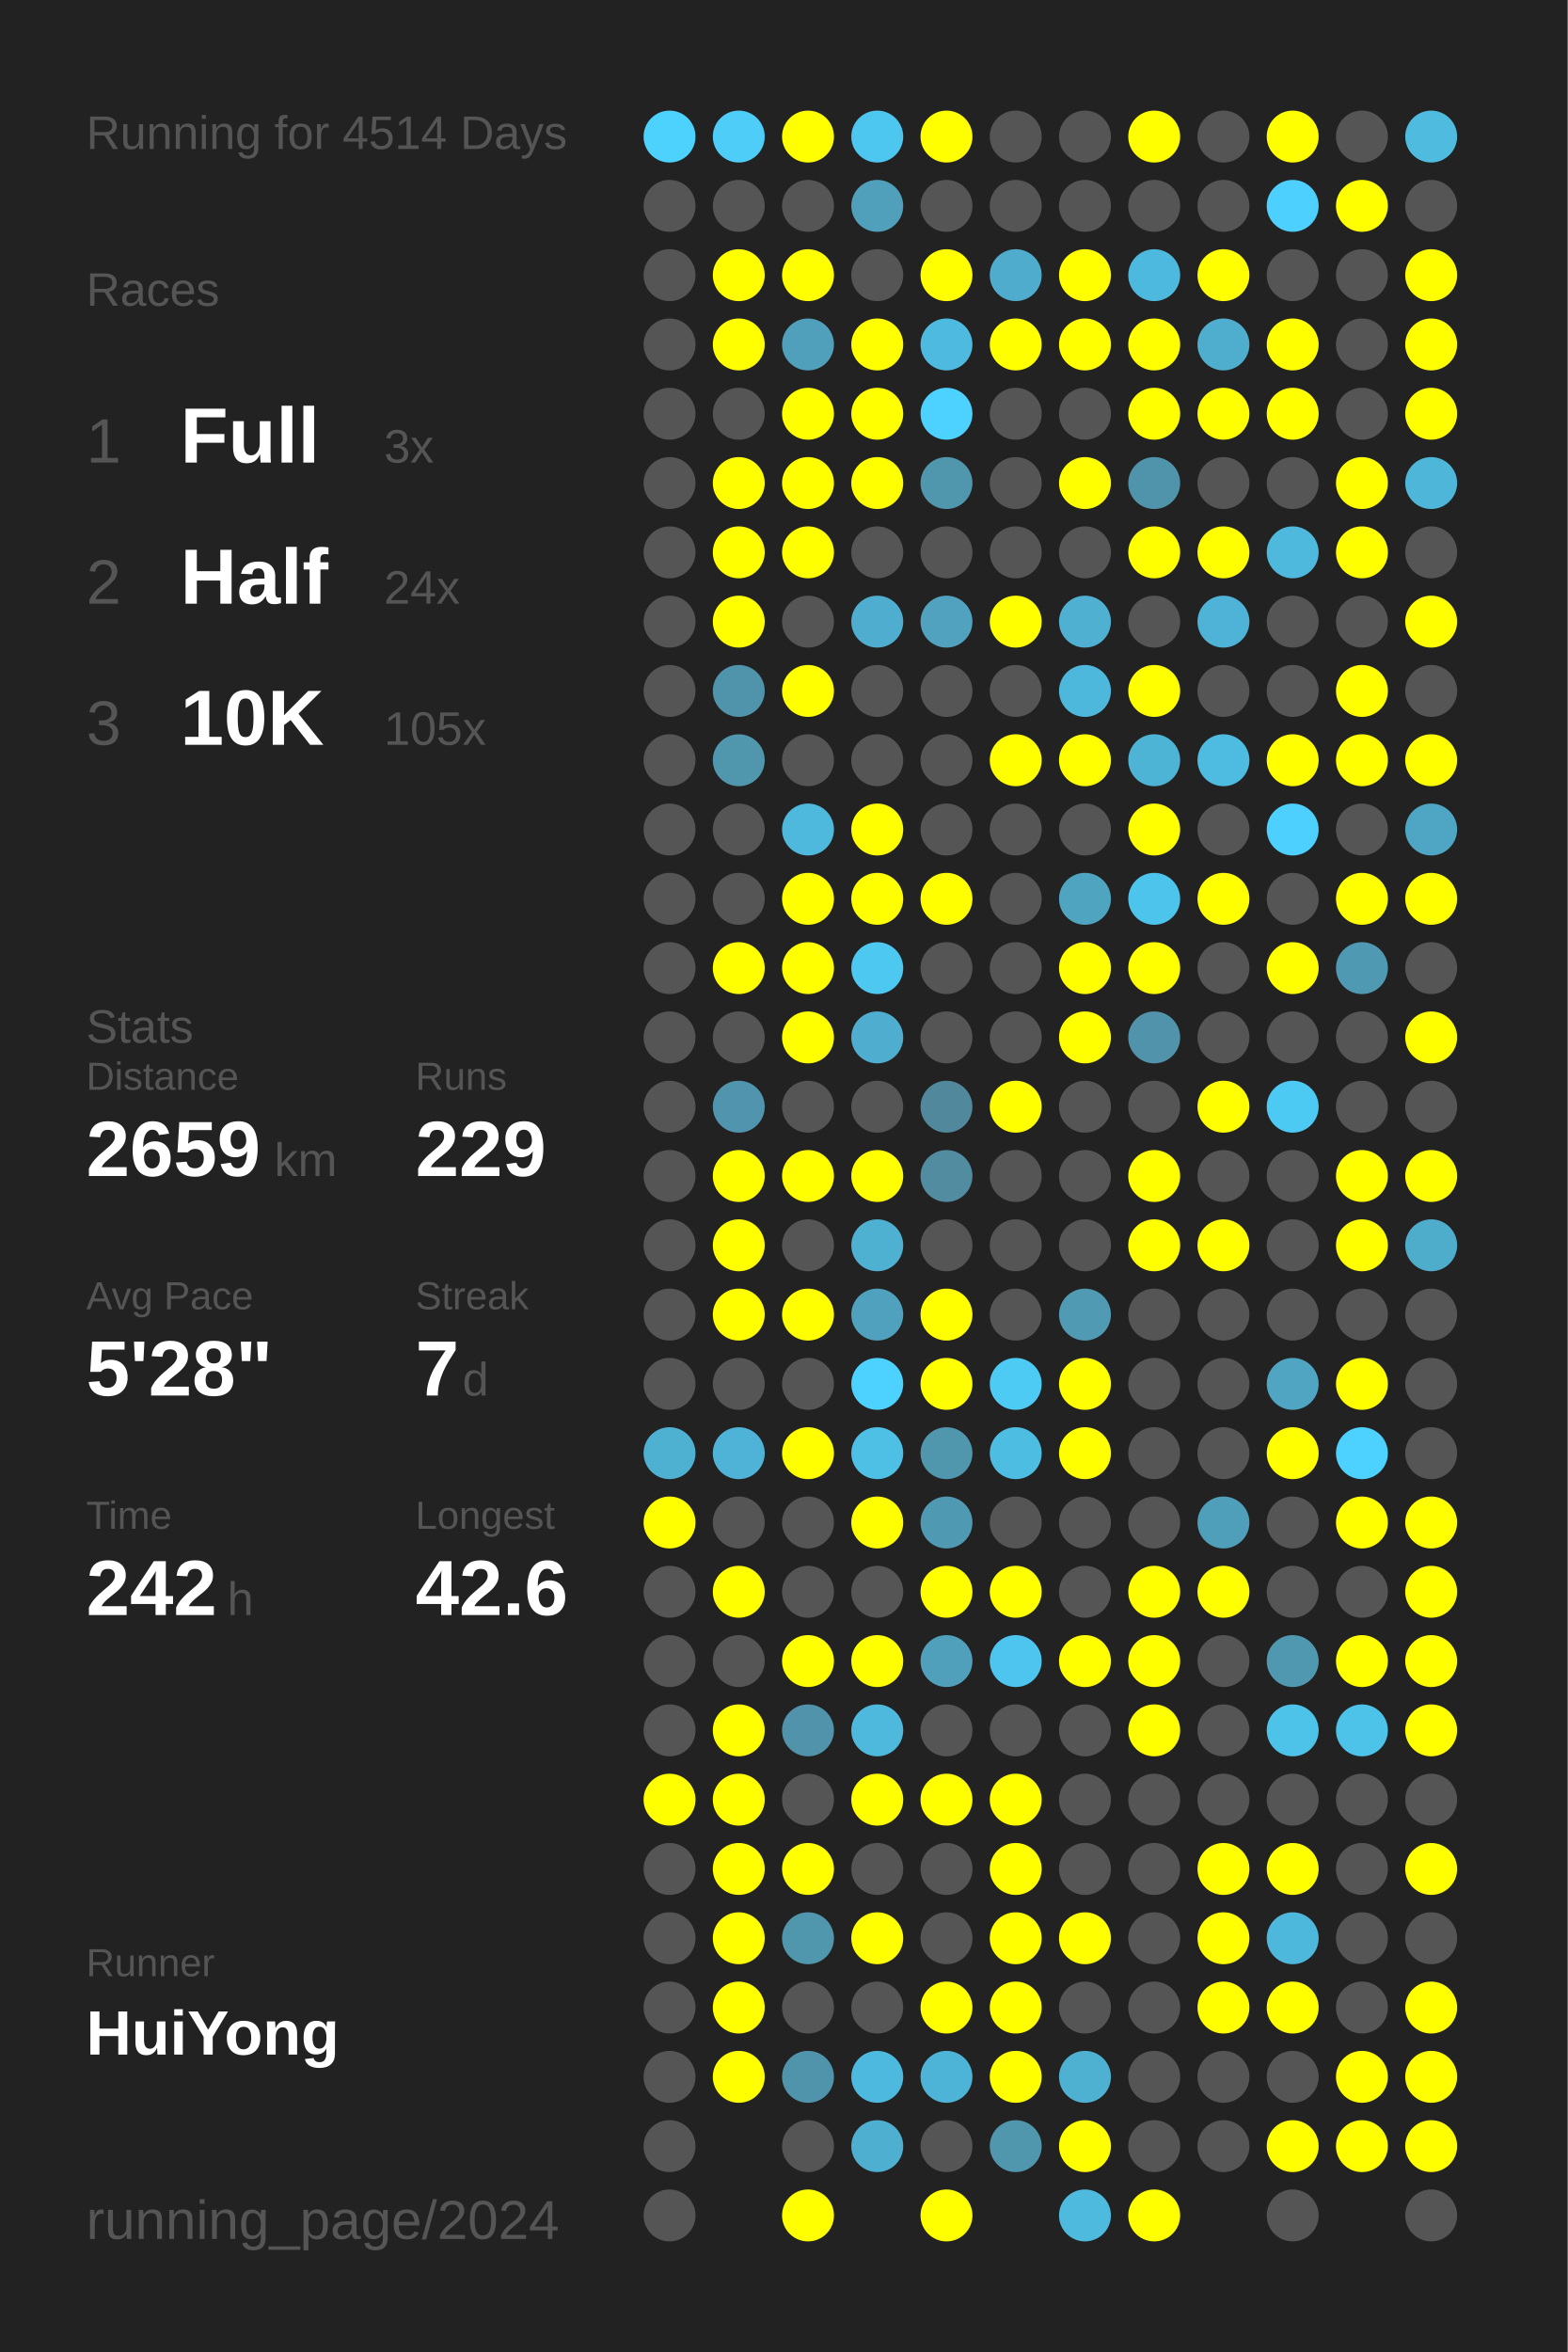
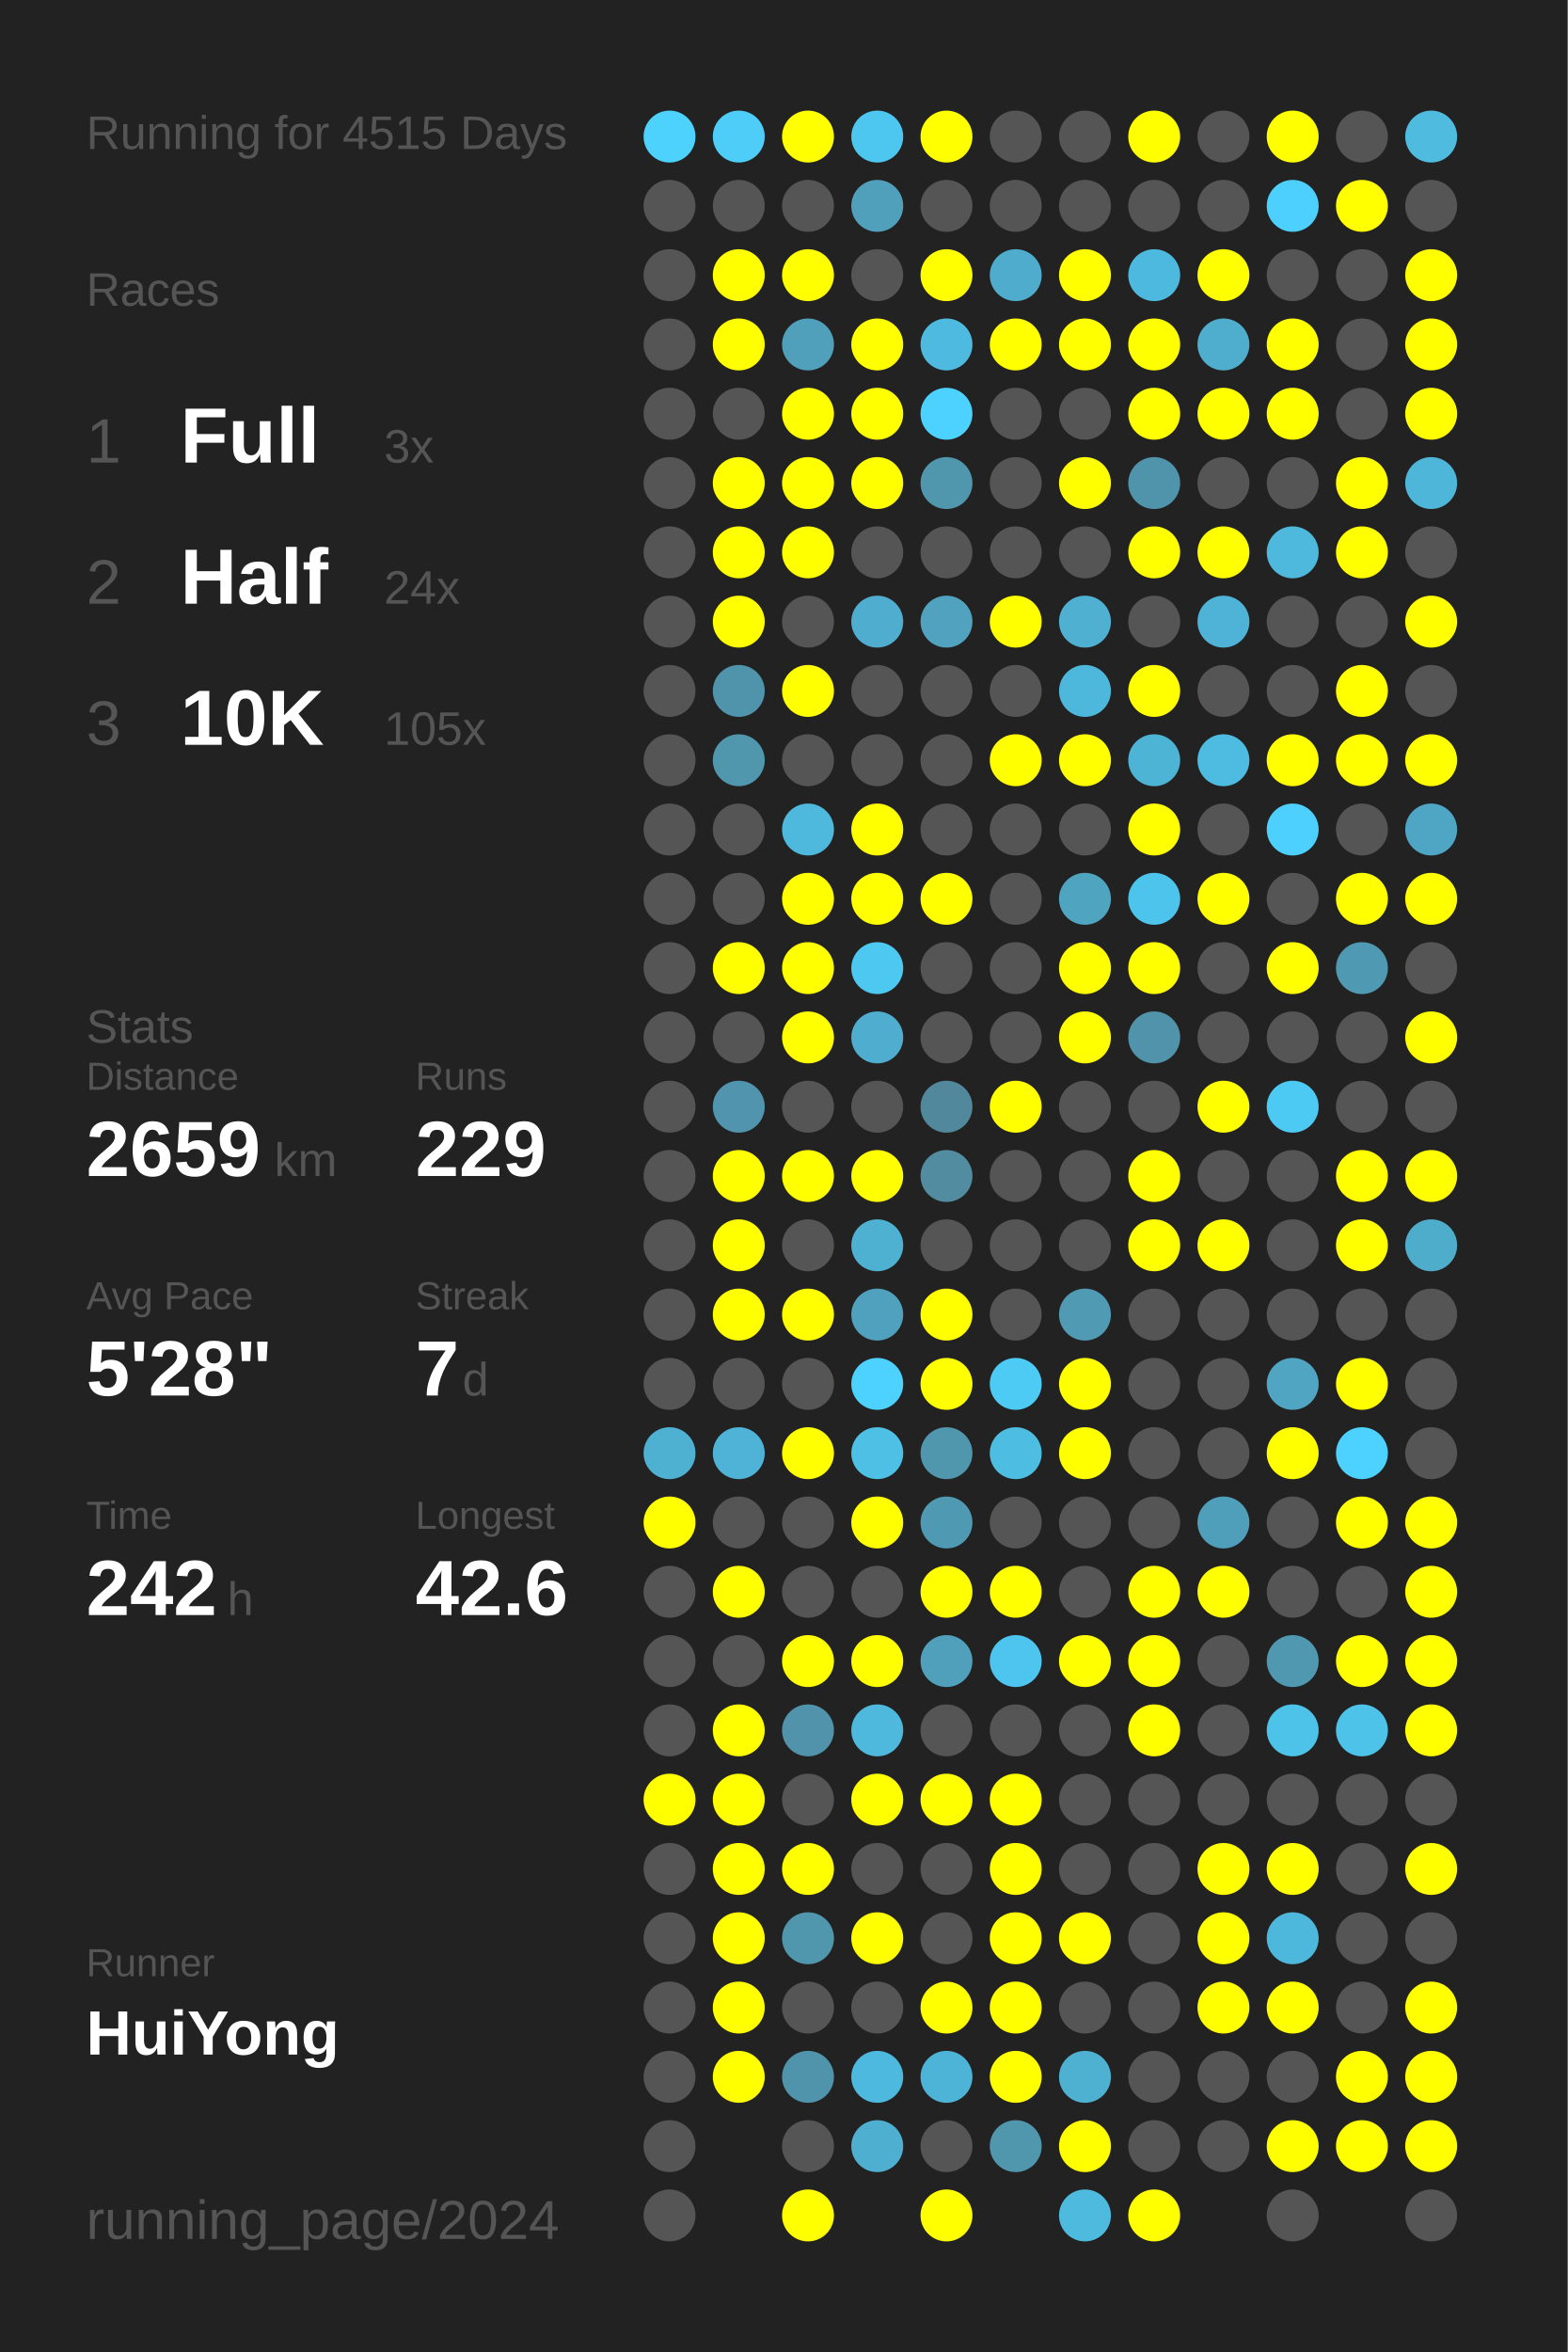
<svg xmlns="http://www.w3.org/2000/svg" baseProfile="full" height="300mm" version="1.1" viewBox="0,0,200,300" width="200mm">
  <defs />
  <rect fill="#222222" height="300" width="200" x="0" y="0" />
-   <text fill="#555555" style="font-size:6px; font-family:Arial;" x="11" y="19">Running for 4514 Days</text>
+   <text fill="#555555" style="font-size:6px; font-family:Arial;" x="11" y="19">Running for 4515 Days</text>
  <text fill="#555555" style="font-size:6px; font-family:Arial;" x="11" y="39">Races</text>
  <text fill="#555555" style="font-size:8px; font-family:Arial;" x="11" y="59">1</text>
  <text fill="#FFFFFF" style="font-size:10px; font-family:Arial; font-weight:bold;" x="23" y="59">Full</text>
  <text fill="#555555" style="font-size:6px; font-family:Arial;" x="49" y="59">3x</text>
  <text fill="#555555" style="font-size:8px; font-family:Arial;" x="11" y="77">2</text>
  <text fill="#FFFFFF" style="font-size:10px; font-family:Arial; font-weight:bold;" x="23" y="77">Half</text>
  <text fill="#555555" style="font-size:6px; font-family:Arial;" x="49" y="77">24x</text>
  <text fill="#555555" style="font-size:8px; font-family:Arial;" x="11" y="95">3</text>
  <text fill="#FFFFFF" style="font-size:10px; font-family:Arial; font-weight:bold;" x="23" y="95">10K</text>
  <text fill="#555555" style="font-size:6px; font-family:Arial;" x="49" y="95">105x</text>
  <text fill="#555555" style="font-size:6px; font-family:Arial;" x="11" y="133">Stats</text>
  <text fill="#555555" style="font-size:5px; font-family:Arial;" x="11" y="139">Distance</text>
  <text fill="#FFFFFF" style="font-size:10px; font-family:Arial; font-weight:bold;" x="11" y="150">2659</text>
  <text fill="#555555" style="font-size:6px; font-family:Arial;" x="35" y="150">km</text>
  <text fill="#555555" style="font-size:5px; font-family:Arial;" x="53" y="139">Runs</text>
  <text fill="#FFFFFF" style="font-size:10px; font-family:Arial; font-weight:bold;" x="53" y="150">229</text>
  <text fill="#555555" style="font-size:5px; font-family:Arial;" x="11" y="167">Avg Pace</text>
  <text fill="#FFFFFF" style="font-size:10px; font-family:Arial; font-weight:bold;" x="11" y="178">5'28"</text>
  <text fill="#555555" style="font-size:5px; font-family:Arial;" x="53" y="167">Streak</text>
  <text fill="#FFFFFF" style="font-size:10px; font-family:Arial; font-weight:bold;" x="53" y="178">7</text>
  <text fill="#555555" style="font-size:6px; font-family:Arial;" x="59" y="178">d</text>
  <text fill="#555555" style="font-size:5px; font-family:Arial;" x="11" y="195">Time</text>
  <text fill="#FFFFFF" style="font-size:10px; font-family:Arial; font-weight:bold;" x="11" y="206">242</text>
  <text fill="#555555" style="font-size:6px; font-family:Arial;" x="29" y="206">h</text>
  <text fill="#555555" style="font-size:5px; font-family:Arial;" x="53" y="195">Longest</text>
  <text fill="#FFFFFF" style="font-size:10px; font-family:Arial; font-weight:bold;" x="53" y="206">42.6</text>
  <text fill="#555555" style="font-size:5px; font-family:Arial;" x="11" y="252.065">Runner</text>
  <text fill="#FFFFFF" style="font-size:8px; font-family:Arial; font-weight:bold;" x="11" y="262.065">HuiYong</text>
  <text fill="#555555" style="font-size:7px; font-family:Arial;" x="11" y="285.581">running_page/2024</text>
  <circle cx="85.417" cy="17.419" fill="#4dd1fd" r="3.312" />
  <circle cx="85.417" cy="26.258" fill="#555555" r="3.312" />
  <circle cx="85.417" cy="35.097" fill="#555555" r="3.312" />
  <circle cx="85.417" cy="43.935" fill="#555555" r="3.312" />
  <circle cx="85.417" cy="52.774" fill="#555555" r="3.312" />
  <circle cx="85.417" cy="61.613" fill="#555555" r="3.312" />
  <circle cx="85.417" cy="70.452" fill="#555555" r="3.312" />
  <circle cx="85.417" cy="79.29" fill="#555555" r="3.312" />
  <circle cx="85.417" cy="88.129" fill="#555555" r="3.312" />
  <circle cx="85.417" cy="96.968" fill="#555555" r="3.312" />
  <circle cx="85.417" cy="105.806" fill="#555555" r="3.312" />
  <circle cx="85.417" cy="114.645" fill="#555555" r="3.312" />
  <circle cx="85.417" cy="123.484" fill="#555555" r="3.312" />
  <circle cx="85.417" cy="132.323" fill="#555555" r="3.312" />
  <circle cx="85.417" cy="141.161" fill="#555555" r="3.312" />
  <circle cx="85.417" cy="150" fill="#555555" r="3.312" />
  <circle cx="85.417" cy="158.839" fill="#555555" r="3.312" />
  <circle cx="85.417" cy="167.677" fill="#555555" r="3.312" />
  <circle cx="85.417" cy="176.516" fill="#555555" r="3.312" />
  <circle cx="85.417" cy="185.355" fill="#4fb1d2" r="3.312" />
  <circle cx="85.417" cy="194.194" fill="#FFFF00" r="3.312" />
  <circle cx="85.417" cy="203.032" fill="#555555" r="3.312" />
  <circle cx="85.417" cy="211.871" fill="#555555" r="3.312" />
  <circle cx="85.417" cy="220.71" fill="#555555" r="3.312" />
  <circle cx="85.417" cy="229.548" fill="#FFFF00" r="3.312" />
  <circle cx="85.417" cy="238.387" fill="#555555" r="3.312" />
  <circle cx="85.417" cy="247.226" fill="#555555" r="3.312" />
  <circle cx="85.417" cy="256.065" fill="#555555" r="3.312" />
  <circle cx="85.417" cy="264.903" fill="#555555" r="3.312" />
  <circle cx="85.417" cy="273.742" fill="#555555" r="3.312" />
  <circle cx="85.417" cy="282.581" fill="#555555" r="3.312" />
  <circle cx="94.25" cy="17.419" fill="#4dcdf8" r="3.312" />
  <circle cx="94.25" cy="26.258" fill="#555555" r="3.312" />
  <circle cx="94.25" cy="35.097" fill="#FFFF00" r="3.312" />
  <circle cx="94.25" cy="43.935" fill="#FFFF00" r="3.312" />
  <circle cx="94.25" cy="52.774" fill="#555555" r="3.312" />
  <circle cx="94.25" cy="61.613" fill="#FFFF00" r="3.312" />
  <circle cx="94.25" cy="70.452" fill="#FFFF00" r="3.312" />
  <circle cx="94.25" cy="79.29" fill="#FFFF00" r="3.312" />
  <circle cx="94.25" cy="88.129" fill="#5094ab" r="3.312" />
  <circle cx="94.25" cy="96.968" fill="#5097ae" r="3.312" />
  <circle cx="94.25" cy="105.806" fill="#555555" r="3.312" />
  <circle cx="94.25" cy="114.645" fill="#555555" r="3.312" />
  <circle cx="94.25" cy="123.484" fill="#FFFF00" r="3.312" />
  <circle cx="94.25" cy="132.323" fill="#555555" r="3.312" />
  <circle cx="94.25" cy="141.161" fill="#5095ad" r="3.312" />
  <circle cx="94.25" cy="150" fill="#FFFF00" r="3.312" />
  <circle cx="94.25" cy="158.839" fill="#FFFF00" r="3.312" />
  <circle cx="94.25" cy="167.677" fill="#FFFF00" r="3.312" />
  <circle cx="94.25" cy="176.516" fill="#555555" r="3.312" />
  <circle cx="94.25" cy="185.355" fill="#4eb3d6" r="3.312" />
  <circle cx="94.25" cy="194.194" fill="#555555" r="3.312" />
  <circle cx="94.25" cy="203.032" fill="#FFFF00" r="3.312" />
  <circle cx="94.25" cy="211.871" fill="#555555" r="3.312" />
  <circle cx="94.25" cy="220.71" fill="#FFFF00" r="3.312" />
  <circle cx="94.25" cy="229.548" fill="#FFFF00" r="3.312" />
  <circle cx="94.25" cy="238.387" fill="#FFFF00" r="3.312" />
  <circle cx="94.25" cy="247.226" fill="#FFFF00" r="3.312" />
  <circle cx="94.25" cy="256.065" fill="#FFFF00" r="3.312" />
  <circle cx="94.25" cy="264.903" fill="#FFFF00" r="3.312" />
  <circle cx="103.083" cy="17.419" fill="#FFFF00" r="3.312" />
  <circle cx="103.083" cy="26.258" fill="#555555" r="3.312" />
  <circle cx="103.083" cy="35.097" fill="#FFFF00" r="3.312" />
  <circle cx="103.083" cy="43.935" fill="#50a0bb" r="3.312" />
  <circle cx="103.083" cy="52.774" fill="#FFFF00" r="3.312" />
  <circle cx="103.083" cy="61.613" fill="#FFFF00" r="3.312" />
  <circle cx="103.083" cy="70.452" fill="#FFFF00" r="3.312" />
  <circle cx="103.083" cy="79.29" fill="#555555" r="3.312" />
  <circle cx="103.083" cy="88.129" fill="#FFFF00" r="3.312" />
  <circle cx="103.083" cy="96.968" fill="#555555" r="3.312" />
  <circle cx="103.083" cy="105.806" fill="#4eb9dd" r="3.312" />
  <circle cx="103.083" cy="114.645" fill="#FFFF00" r="3.312" />
  <circle cx="103.083" cy="123.484" fill="#FFFF00" r="3.312" />
  <circle cx="103.083" cy="132.323" fill="#FFFF00" r="3.312" />
  <circle cx="103.083" cy="141.161" fill="#555555" r="3.312" />
  <circle cx="103.083" cy="150" fill="#FFFF00" r="3.312" />
  <circle cx="103.083" cy="158.839" fill="#555555" r="3.312" />
  <circle cx="103.083" cy="167.677" fill="#FFFF00" r="3.312" />
  <circle cx="103.083" cy="176.516" fill="#555555" r="3.312" />
  <circle cx="103.083" cy="185.355" fill="#FFFF00" r="3.312" />
  <circle cx="103.083" cy="194.194" fill="#555555" r="3.312" />
  <circle cx="103.083" cy="203.032" fill="#555555" r="3.312" />
  <circle cx="103.083" cy="211.871" fill="#FFFF00" r="3.312" />
  <circle cx="103.083" cy="220.71" fill="#5093aa" r="3.312" />
  <circle cx="103.083" cy="229.548" fill="#555555" r="3.312" />
  <circle cx="103.083" cy="238.387" fill="#FFFF00" r="3.312" />
  <circle cx="103.083" cy="247.226" fill="#5097ae" r="3.312" />
  <circle cx="103.083" cy="256.065" fill="#555555" r="3.312" />
  <circle cx="103.083" cy="264.903" fill="#5094ac" r="3.312" />
  <circle cx="103.083" cy="273.742" fill="#555555" r="3.312" />
  <circle cx="103.083" cy="282.581" fill="#FFFF00" r="3.312" />
  <circle cx="111.917" cy="17.419" fill="#4dc7f0" r="3.312" />
  <circle cx="111.917" cy="26.258" fill="#50a0bb" r="3.312" />
  <circle cx="111.917" cy="35.097" fill="#555555" r="3.312" />
  <circle cx="111.917" cy="43.935" fill="#FFFF00" r="3.312" />
  <circle cx="111.917" cy="52.774" fill="#FFFF00" r="3.312" />
  <circle cx="111.917" cy="61.613" fill="#FFFF00" r="3.312" />
  <circle cx="111.917" cy="70.452" fill="#555555" r="3.312" />
  <circle cx="111.917" cy="79.29" fill="#4faecf" r="3.312" />
  <circle cx="111.917" cy="88.129" fill="#555555" r="3.312" />
  <circle cx="111.917" cy="96.968" fill="#555555" r="3.312" />
  <circle cx="111.917" cy="105.806" fill="#FFFF00" r="3.312" />
  <circle cx="111.917" cy="114.645" fill="#FFFF00" r="3.312" />
  <circle cx="111.917" cy="123.484" fill="#4dc8f1" r="3.312" />
  <circle cx="111.917" cy="132.323" fill="#4faecf" r="3.312" />
  <circle cx="111.917" cy="141.161" fill="#555555" r="3.312" />
  <circle cx="111.917" cy="150" fill="#FFFF00" r="3.312" />
  <circle cx="111.917" cy="158.839" fill="#4fb1d2" r="3.312" />
  <circle cx="111.917" cy="167.677" fill="#50a1bd" r="3.312" />
  <circle cx="111.917" cy="176.516" fill="#4dd1fe" r="3.312" />
  <circle cx="111.917" cy="185.355" fill="#4ebfe5" r="3.312" />
  <circle cx="111.917" cy="194.194" fill="#FFFF00" r="3.312" />
  <circle cx="111.917" cy="203.032" fill="#555555" r="3.312" />
  <circle cx="111.917" cy="211.871" fill="#FFFF00" r="3.312" />
  <circle cx="111.917" cy="220.71" fill="#4eb9dd" r="3.312" />
  <circle cx="111.917" cy="229.548" fill="#FFFF00" r="3.312" />
  <circle cx="111.917" cy="238.387" fill="#555555" r="3.312" />
  <circle cx="111.917" cy="247.226" fill="#FFFF00" r="3.312" />
  <circle cx="111.917" cy="256.065" fill="#555555" r="3.312" />
  <circle cx="111.917" cy="264.903" fill="#4eb9de" r="3.312" />
  <circle cx="111.917" cy="273.742" fill="#4fafd0" r="3.312" />
  <circle cx="120.75" cy="17.419" fill="#FFFF00" r="3.312" />
  <circle cx="120.75" cy="26.258" fill="#555555" r="3.312" />
  <circle cx="120.75" cy="35.097" fill="#FFFF00" r="3.312" />
  <circle cx="120.75" cy="43.935" fill="#4ebadf" r="3.312" />
  <circle cx="120.75" cy="52.774" fill="#4dd1fe" r="3.312" />
  <circle cx="120.75" cy="61.613" fill="#5097ae" r="3.312" />
  <circle cx="120.75" cy="70.452" fill="#555555" r="3.312" />
  <circle cx="120.75" cy="79.29" fill="#50a2be" r="3.312" />
  <circle cx="120.75" cy="88.129" fill="#555555" r="3.312" />
  <circle cx="120.75" cy="96.968" fill="#555555" r="3.312" />
  <circle cx="120.75" cy="105.806" fill="#555555" r="3.312" />
  <circle cx="120.75" cy="114.645" fill="#FFFF00" r="3.312" />
  <circle cx="120.75" cy="123.484" fill="#555555" r="3.312" />
  <circle cx="120.75" cy="132.323" fill="#555555" r="3.312" />
  <circle cx="120.75" cy="141.161" fill="#51889b" r="3.312" />
  <circle cx="120.75" cy="150" fill="#518ca0" r="3.312" />
  <circle cx="120.75" cy="158.839" fill="#555555" r="3.312" />
  <circle cx="120.75" cy="167.677" fill="#FFFF00" r="3.312" />
  <circle cx="120.75" cy="176.516" fill="#FFFF00" r="3.312" />
  <circle cx="120.75" cy="185.355" fill="#5096ad" r="3.312" />
  <circle cx="120.75" cy="194.194" fill="#5099b2" r="3.312" />
  <circle cx="120.75" cy="203.032" fill="#FFFF00" r="3.312" />
  <circle cx="120.75" cy="211.871" fill="#50a0bb" r="3.312" />
  <circle cx="120.75" cy="220.71" fill="#555555" r="3.312" />
  <circle cx="120.75" cy="229.548" fill="#FFFF00" r="3.312" />
  <circle cx="120.75" cy="238.387" fill="#555555" r="3.312" />
  <circle cx="120.75" cy="247.226" fill="#555555" r="3.312" />
  <circle cx="120.75" cy="256.065" fill="#FFFF00" r="3.312" />
  <circle cx="120.75" cy="264.903" fill="#4eb4d7" r="3.312" />
  <circle cx="120.75" cy="273.742" fill="#555555" r="3.312" />
  <circle cx="120.75" cy="282.581" fill="#FFFF00" r="3.312" />
  <circle cx="129.583" cy="17.419" fill="#555555" r="3.312" />
  <circle cx="129.583" cy="26.258" fill="#555555" r="3.312" />
  <circle cx="129.583" cy="35.097" fill="#4faccc" r="3.312" />
  <circle cx="129.583" cy="43.935" fill="#FFFF00" r="3.312" />
  <circle cx="129.583" cy="52.774" fill="#555555" r="3.312" />
  <circle cx="129.583" cy="61.613" fill="#555555" r="3.312" />
  <circle cx="129.583" cy="70.452" fill="#555555" r="3.312" />
  <circle cx="129.583" cy="79.29" fill="#FFFF00" r="3.312" />
  <circle cx="129.583" cy="88.129" fill="#555555" r="3.312" />
  <circle cx="129.583" cy="96.968" fill="#FFFF00" r="3.312" />
  <circle cx="129.583" cy="105.806" fill="#555555" r="3.312" />
  <circle cx="129.583" cy="114.645" fill="#555555" r="3.312" />
  <circle cx="129.583" cy="123.484" fill="#555555" r="3.312" />
  <circle cx="129.583" cy="132.323" fill="#555555" r="3.312" />
  <circle cx="129.583" cy="141.161" fill="#FFFF00" r="3.312" />
  <circle cx="129.583" cy="150" fill="#555555" r="3.312" />
  <circle cx="129.583" cy="158.839" fill="#555555" r="3.312" />
  <circle cx="129.583" cy="167.677" fill="#555555" r="3.312" />
  <circle cx="129.583" cy="176.516" fill="#4dcbf5" r="3.312" />
  <circle cx="129.583" cy="185.355" fill="#4ebde2" r="3.312" />
  <circle cx="129.583" cy="194.194" fill="#555555" r="3.312" />
  <circle cx="129.583" cy="203.032" fill="#FFFF00" r="3.312" />
  <circle cx="129.583" cy="211.871" fill="#4dc5ee" r="3.312" />
  <circle cx="129.583" cy="220.71" fill="#555555" r="3.312" />
  <circle cx="129.583" cy="229.548" fill="#FFFF00" r="3.312" />
  <circle cx="129.583" cy="238.387" fill="#FFFF00" r="3.312" />
  <circle cx="129.583" cy="247.226" fill="#FFFF00" r="3.312" />
  <circle cx="129.583" cy="256.065" fill="#FFFF00" r="3.312" />
  <circle cx="129.583" cy="264.903" fill="#FFFF00" r="3.312" />
  <circle cx="129.583" cy="273.742" fill="#5096ad" r="3.312" />
  <circle cx="138.417" cy="17.419" fill="#555555" r="3.312" />
  <circle cx="138.417" cy="26.258" fill="#555555" r="3.312" />
  <circle cx="138.417" cy="35.097" fill="#FFFF00" r="3.312" />
  <circle cx="138.417" cy="43.935" fill="#FFFF00" r="3.312" />
  <circle cx="138.417" cy="52.774" fill="#555555" r="3.312" />
  <circle cx="138.417" cy="61.613" fill="#FFFF00" r="3.312" />
  <circle cx="138.417" cy="70.452" fill="#555555" r="3.312" />
  <circle cx="138.417" cy="79.29" fill="#4fb0d1" r="3.312" />
  <circle cx="138.417" cy="88.129" fill="#4eb8dc" r="3.312" />
  <circle cx="138.417" cy="96.968" fill="#FFFF00" r="3.312" />
  <circle cx="138.417" cy="105.806" fill="#555555" r="3.312" />
  <circle cx="138.417" cy="114.645" fill="#4fa4c0" r="3.312" />
  <circle cx="138.417" cy="123.484" fill="#FFFF00" r="3.312" />
  <circle cx="138.417" cy="132.323" fill="#FFFF00" r="3.312" />
  <circle cx="138.417" cy="141.161" fill="#555555" r="3.312" />
  <circle cx="138.417" cy="150" fill="#555555" r="3.312" />
  <circle cx="138.417" cy="158.839" fill="#555555" r="3.312" />
  <circle cx="138.417" cy="167.677" fill="#509ab3" r="3.312" />
  <circle cx="138.417" cy="176.516" fill="#FFFF00" r="3.312" />
  <circle cx="138.417" cy="185.355" fill="#FFFF00" r="3.312" />
  <circle cx="138.417" cy="194.194" fill="#555555" r="3.312" />
  <circle cx="138.417" cy="203.032" fill="#555555" r="3.312" />
  <circle cx="138.417" cy="211.871" fill="#FFFF00" r="3.312" />
  <circle cx="138.417" cy="220.71" fill="#555555" r="3.312" />
  <circle cx="138.417" cy="229.548" fill="#555555" r="3.312" />
  <circle cx="138.417" cy="238.387" fill="#555555" r="3.312" />
  <circle cx="138.417" cy="247.226" fill="#FFFF00" r="3.312" />
  <circle cx="138.417" cy="256.065" fill="#555555" r="3.312" />
  <circle cx="138.417" cy="264.903" fill="#4fb1d2" r="3.312" />
  <circle cx="138.417" cy="273.742" fill="#FFFF00" r="3.312" />
  <circle cx="138.417" cy="282.581" fill="#4ebade" r="3.312" />
  <circle cx="147.25" cy="17.419" fill="#FFFF00" r="3.312" />
  <circle cx="147.25" cy="26.258" fill="#555555" r="3.312" />
  <circle cx="147.25" cy="35.097" fill="#4eb9de" r="3.312" />
  <circle cx="147.25" cy="43.935" fill="#FFFF00" r="3.312" />
  <circle cx="147.25" cy="52.774" fill="#FFFF00" r="3.312" />
  <circle cx="147.25" cy="61.613" fill="#5094ab" r="3.312" />
  <circle cx="147.25" cy="70.452" fill="#FFFF00" r="3.312" />
  <circle cx="147.25" cy="79.29" fill="#555555" r="3.312" />
  <circle cx="147.25" cy="88.129" fill="#FFFF00" r="3.312" />
  <circle cx="147.25" cy="96.968" fill="#4eb4d6" r="3.312" />
  <circle cx="147.25" cy="105.806" fill="#FFFF00" r="3.312" />
  <circle cx="147.25" cy="114.645" fill="#4dc4ec" r="3.312" />
  <circle cx="147.25" cy="123.484" fill="#FFFF00" r="3.312" />
  <circle cx="147.25" cy="132.323" fill="#5093aa" r="3.312" />
  <circle cx="147.25" cy="141.161" fill="#555555" r="3.312" />
  <circle cx="147.25" cy="150" fill="#FFFF00" r="3.312" />
  <circle cx="147.25" cy="158.839" fill="#FFFF00" r="3.312" />
  <circle cx="147.25" cy="167.677" fill="#555555" r="3.312" />
  <circle cx="147.25" cy="176.516" fill="#555555" r="3.312" />
  <circle cx="147.25" cy="185.355" fill="#555555" r="3.312" />
  <circle cx="147.25" cy="194.194" fill="#555555" r="3.312" />
  <circle cx="147.25" cy="203.032" fill="#FFFF00" r="3.312" />
  <circle cx="147.25" cy="211.871" fill="#FFFF00" r="3.312" />
  <circle cx="147.25" cy="220.71" fill="#FFFF00" r="3.312" />
  <circle cx="147.25" cy="229.548" fill="#555555" r="3.312" />
  <circle cx="147.25" cy="238.387" fill="#555555" r="3.312" />
  <circle cx="147.25" cy="247.226" fill="#555555" r="3.312" />
  <circle cx="147.25" cy="256.065" fill="#555555" r="3.312" />
  <circle cx="147.25" cy="264.903" fill="#555555" r="3.312" />
  <circle cx="147.25" cy="273.742" fill="#555555" r="3.312" />
  <circle cx="147.25" cy="282.581" fill="#FFFF00" r="3.312" />
  <circle cx="156.083" cy="17.419" fill="#555555" r="3.312" />
  <circle cx="156.083" cy="26.258" fill="#555555" r="3.312" />
  <circle cx="156.083" cy="35.097" fill="#FFFF00" r="3.312" />
  <circle cx="156.083" cy="43.935" fill="#4fadcd" r="3.312" />
  <circle cx="156.083" cy="52.774" fill="#FFFF00" r="3.312" />
  <circle cx="156.083" cy="61.613" fill="#555555" r="3.312" />
  <circle cx="156.083" cy="70.452" fill="#FFFF00" r="3.312" />
  <circle cx="156.083" cy="79.29" fill="#4eb3d6" r="3.312" />
  <circle cx="156.083" cy="88.129" fill="#555555" r="3.312" />
  <circle cx="156.083" cy="96.968" fill="#4ebbe0" r="3.312" />
  <circle cx="156.083" cy="105.806" fill="#555555" r="3.312" />
  <circle cx="156.083" cy="114.645" fill="#FFFF00" r="3.312" />
  <circle cx="156.083" cy="123.484" fill="#555555" r="3.312" />
  <circle cx="156.083" cy="132.323" fill="#555555" r="3.312" />
  <circle cx="156.083" cy="141.161" fill="#FFFF00" r="3.312" />
  <circle cx="156.083" cy="150" fill="#555555" r="3.312" />
  <circle cx="156.083" cy="158.839" fill="#FFFF00" r="3.312" />
  <circle cx="156.083" cy="167.677" fill="#555555" r="3.312" />
  <circle cx="156.083" cy="176.516" fill="#555555" r="3.312" />
  <circle cx="156.083" cy="185.355" fill="#555555" r="3.312" />
  <circle cx="156.083" cy="194.194" fill="#509fba" r="3.312" />
  <circle cx="156.083" cy="203.032" fill="#FFFF00" r="3.312" />
  <circle cx="156.083" cy="211.871" fill="#555555" r="3.312" />
  <circle cx="156.083" cy="220.71" fill="#555555" r="3.312" />
  <circle cx="156.083" cy="229.548" fill="#555555" r="3.312" />
  <circle cx="156.083" cy="238.387" fill="#FFFF00" r="3.312" />
  <circle cx="156.083" cy="247.226" fill="#FFFF00" r="3.312" />
  <circle cx="156.083" cy="256.065" fill="#FFFF00" r="3.312" />
  <circle cx="156.083" cy="264.903" fill="#555555" r="3.312" />
  <circle cx="156.083" cy="273.742" fill="#555555" r="3.312" />
  <circle cx="164.917" cy="17.419" fill="#FFFF00" r="3.312" />
  <circle cx="164.917" cy="26.258" fill="#4dd0fd" r="3.312" />
  <circle cx="164.917" cy="35.097" fill="#555555" r="3.312" />
  <circle cx="164.917" cy="43.935" fill="#FFFF00" r="3.312" />
  <circle cx="164.917" cy="52.774" fill="#FFFF00" r="3.312" />
  <circle cx="164.917" cy="61.613" fill="#555555" r="3.312" />
  <circle cx="164.917" cy="70.452" fill="#4eb9dd" r="3.312" />
  <circle cx="164.917" cy="79.29" fill="#555555" r="3.312" />
  <circle cx="164.917" cy="88.129" fill="#555555" r="3.312" />
  <circle cx="164.917" cy="96.968" fill="#FFFF00" r="3.312" />
  <circle cx="164.917" cy="105.806" fill="#4dd0fd" r="3.312" />
  <circle cx="164.917" cy="114.645" fill="#555555" r="3.312" />
  <circle cx="164.917" cy="123.484" fill="#FFFF00" r="3.312" />
  <circle cx="164.917" cy="132.323" fill="#555555" r="3.312" />
  <circle cx="164.917" cy="141.161" fill="#4dcaf4" r="3.312" />
  <circle cx="164.917" cy="150" fill="#555555" r="3.312" />
  <circle cx="164.917" cy="158.839" fill="#555555" r="3.312" />
  <circle cx="164.917" cy="167.677" fill="#555555" r="3.312" />
  <circle cx="164.917" cy="176.516" fill="#4fa5c2" r="3.312" />
  <circle cx="164.917" cy="185.355" fill="#FFFF00" r="3.312" />
  <circle cx="164.917" cy="194.194" fill="#555555" r="3.312" />
  <circle cx="164.917" cy="203.032" fill="#555555" r="3.312" />
  <circle cx="164.917" cy="211.871" fill="#5097b0" r="3.312" />
  <circle cx="164.917" cy="220.71" fill="#4dc3ea" r="3.312" />
  <circle cx="164.917" cy="229.548" fill="#555555" r="3.312" />
  <circle cx="164.917" cy="238.387" fill="#FFFF00" r="3.312" />
  <circle cx="164.917" cy="247.226" fill="#4eb8dc" r="3.312" />
  <circle cx="164.917" cy="256.065" fill="#FFFF00" r="3.312" />
  <circle cx="164.917" cy="264.903" fill="#555555" r="3.312" />
  <circle cx="164.917" cy="273.742" fill="#FFFF00" r="3.312" />
  <circle cx="164.917" cy="282.581" fill="#555555" r="3.312" />
  <circle cx="173.75" cy="17.419" fill="#555555" r="3.312" />
  <circle cx="173.75" cy="26.258" fill="#FFFF00" r="3.312" />
  <circle cx="173.75" cy="35.097" fill="#555555" r="3.312" />
  <circle cx="173.75" cy="43.935" fill="#555555" r="3.312" />
  <circle cx="173.75" cy="52.774" fill="#555555" r="3.312" />
  <circle cx="173.75" cy="61.613" fill="#FFFF00" r="3.312" />
  <circle cx="173.75" cy="70.452" fill="#FFFF00" r="3.312" />
  <circle cx="173.75" cy="79.29" fill="#555555" r="3.312" />
  <circle cx="173.75" cy="88.129" fill="#FFFF00" r="3.312" />
  <circle cx="173.75" cy="96.968" fill="#FFFF00" r="3.312" />
  <circle cx="173.75" cy="105.806" fill="#555555" r="3.312" />
  <circle cx="173.75" cy="114.645" fill="#FFFF00" r="3.312" />
  <circle cx="173.75" cy="123.484" fill="#5099b2" r="3.312" />
  <circle cx="173.75" cy="132.323" fill="#555555" r="3.312" />
  <circle cx="173.75" cy="141.161" fill="#555555" r="3.312" />
  <circle cx="173.75" cy="150" fill="#FFFF00" r="3.312" />
  <circle cx="173.75" cy="158.839" fill="#FFFF00" r="3.312" />
  <circle cx="173.75" cy="167.677" fill="#555555" r="3.312" />
  <circle cx="173.75" cy="176.516" fill="#FFFF00" r="3.312" />
  <circle cx="173.75" cy="185.355" fill="#4dd1fe" r="3.312" />
  <circle cx="173.75" cy="194.194" fill="#FFFF00" r="3.312" />
  <circle cx="173.75" cy="203.032" fill="#555555" r="3.312" />
  <circle cx="173.75" cy="211.871" fill="#FFFF00" r="3.312" />
  <circle cx="173.75" cy="220.71" fill="#4dc3ea" r="3.312" />
  <circle cx="173.75" cy="229.548" fill="#555555" r="3.312" />
  <circle cx="173.75" cy="238.387" fill="#555555" r="3.312" />
  <circle cx="173.75" cy="247.226" fill="#555555" r="3.312" />
  <circle cx="173.75" cy="256.065" fill="#555555" r="3.312" />
  <circle cx="173.75" cy="264.903" fill="#FFFF00" r="3.312" />
  <circle cx="173.75" cy="273.742" fill="#FFFF00" r="3.312" />
  <circle cx="182.583" cy="17.419" fill="#4ebbdf" r="3.312" />
  <circle cx="182.583" cy="26.258" fill="#555555" r="3.312" />
  <circle cx="182.583" cy="35.097" fill="#FFFF00" r="3.312" />
  <circle cx="182.583" cy="43.935" fill="#FFFF00" r="3.312" />
  <circle cx="182.583" cy="52.774" fill="#FFFF00" r="3.312" />
  <circle cx="182.583" cy="61.613" fill="#4eb6d9" r="3.312" />
  <circle cx="182.583" cy="70.452" fill="#555555" r="3.312" />
  <circle cx="182.583" cy="79.29" fill="#FFFF00" r="3.312" />
  <circle cx="182.583" cy="88.129" fill="#555555" r="3.312" />
  <circle cx="182.583" cy="96.968" fill="#FFFF00" r="3.312" />
  <circle cx="182.583" cy="105.806" fill="#4fa6c4" r="3.312" />
  <circle cx="182.583" cy="114.645" fill="#FFFF00" r="3.312" />
  <circle cx="182.583" cy="123.484" fill="#555555" r="3.312" />
  <circle cx="182.583" cy="132.323" fill="#FFFF00" r="3.312" />
  <circle cx="182.583" cy="141.161" fill="#555555" r="3.312" />
  <circle cx="182.583" cy="150" fill="#FFFF00" r="3.312" />
  <circle cx="182.583" cy="158.839" fill="#4fadcc" r="3.312" />
  <circle cx="182.583" cy="167.677" fill="#555555" r="3.312" />
  <circle cx="182.583" cy="176.516" fill="#555555" r="3.312" />
  <circle cx="182.583" cy="185.355" fill="#555555" r="3.312" />
  <circle cx="182.583" cy="194.194" fill="#FFFF00" r="3.312" />
  <circle cx="182.583" cy="203.032" fill="#FFFF00" r="3.312" />
  <circle cx="182.583" cy="211.871" fill="#FFFF00" r="3.312" />
  <circle cx="182.583" cy="220.71" fill="#FFFF00" r="3.312" />
  <circle cx="182.583" cy="229.548" fill="#555555" r="3.312" />
  <circle cx="182.583" cy="238.387" fill="#FFFF00" r="3.312" />
  <circle cx="182.583" cy="247.226" fill="#555555" r="3.312" />
  <circle cx="182.583" cy="256.065" fill="#FFFF00" r="3.312" />
  <circle cx="182.583" cy="264.903" fill="#FFFF00" r="3.312" />
  <circle cx="182.583" cy="273.742" fill="#FFFF00" r="3.312" />
  <circle cx="182.583" cy="282.581" fill="#555555" r="3.312" />
</svg>
